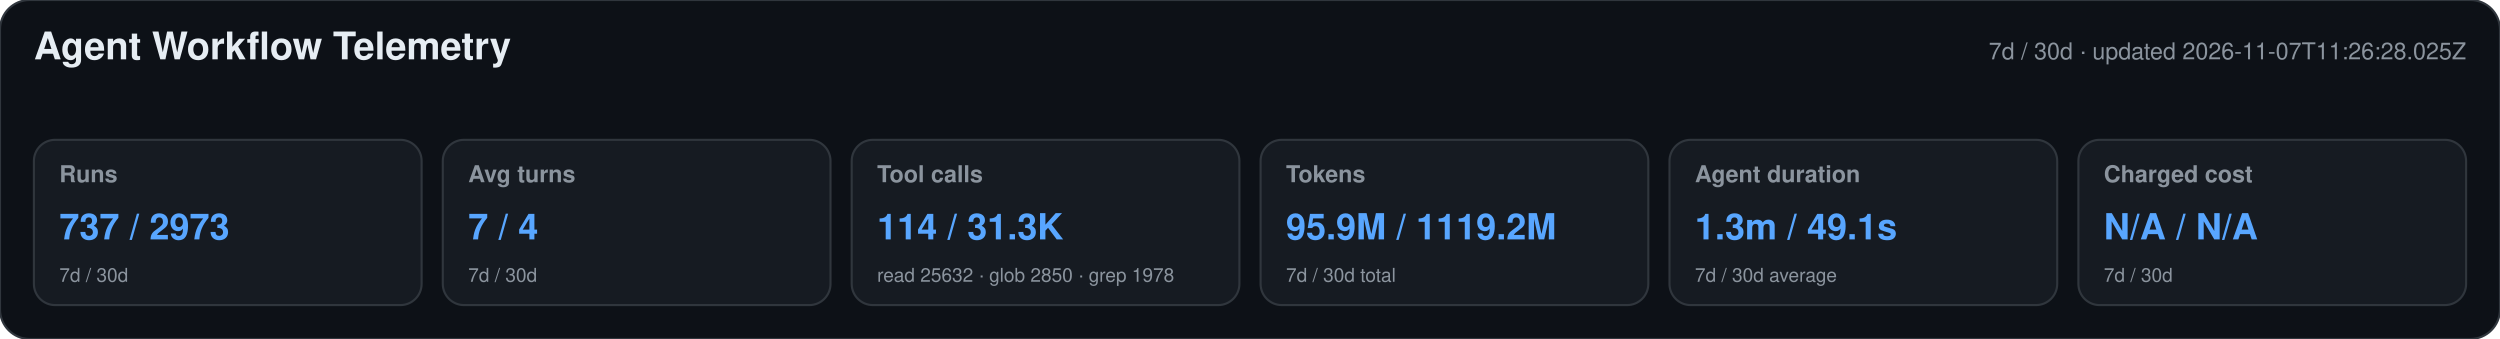
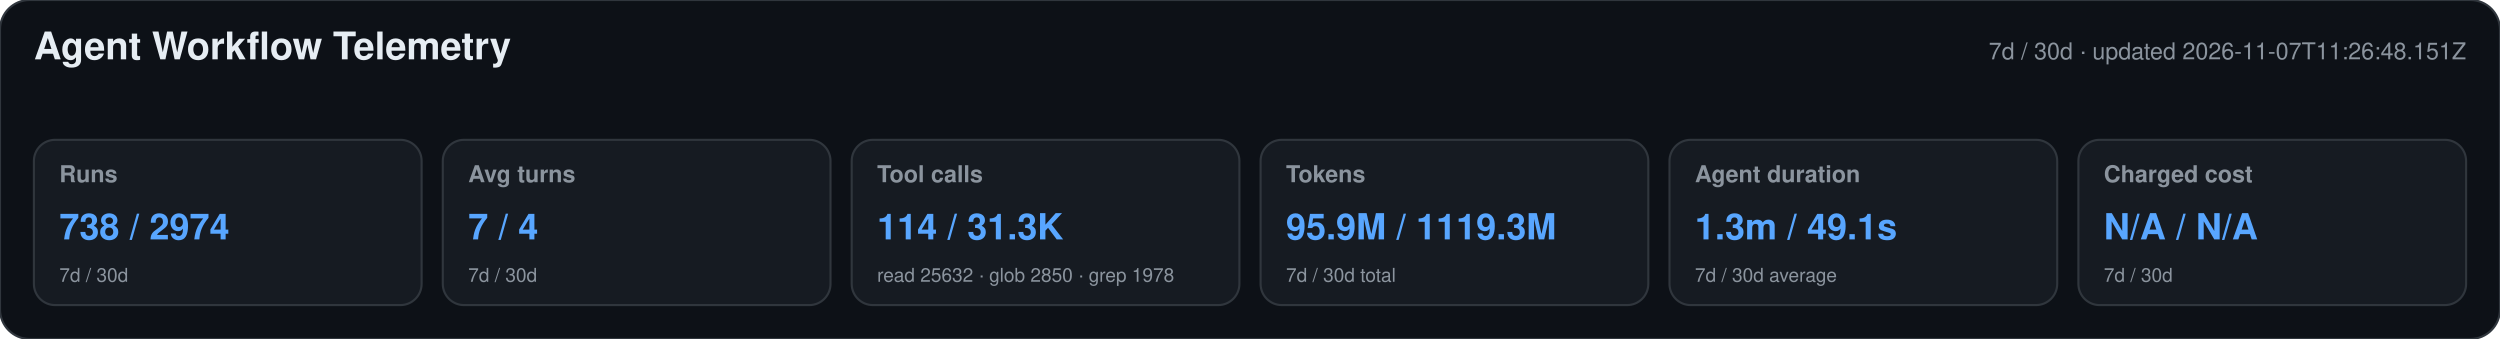
<svg xmlns="http://www.w3.org/2000/svg" width="1180" height="160" viewBox="0 0 1180 160" role="img" aria-labelledby="title desc">
  <style>text{font-family:-apple-system,BlinkMacSystemFont,"Segoe UI",Helvetica,Arial,sans-serif}.heading{font-size:18px;font-weight:650;fill:#e6edf3}.meta,.label,.secondary{fill:#8b949e}.meta,.label{font-size:11px}.label{font-weight:600}.primary{font-size:17px;font-weight:700;fill:#58a6ff}.secondary{font-size:9px}</style>
  <rect width="1180" height="160" rx="14" fill="#0d1117" stroke="#30363d" />
  <text x="16" y="28" class="heading">Agent Workflow Telemetry</text>
-   <text x="1164" y="28" text-anchor="end" class="meta">7d / 30d · updated 2026-11-07T11:26:28.025Z</text>
+   <text x="1164" y="28" text-anchor="end" class="meta">7d / 30d · updated 2026-11-07T11:26:48.151Z</text>
  <g>
    <rect x="16" y="66" width="183" height="78" rx="10" fill="#161b22" stroke="#30363d" />
    <text x="28" y="86" class="label">Runs</text>
-     <text x="28" y="113" class="primary">737 / 2973</text>
+     <text x="28" y="113" class="primary">738 / 2974</text>
    <text x="28" y="133" class="secondary">7d / 30d</text>
  </g>
  <g>
    <rect x="209" y="66" width="183" height="78" rx="10" fill="#161b22" stroke="#30363d" />
    <text x="221" y="86" class="label">Avg turns</text>
    <text x="221" y="113" class="primary">7 / 4</text>
    <text x="221" y="133" class="secondary">7d / 30d</text>
  </g>
  <g>
    <rect x="402" y="66" width="183" height="78" rx="10" fill="#161b22" stroke="#30363d" />
    <text x="414" y="86" class="label">Tool calls</text>
    <text x="414" y="113" class="primary">114 / 31.3K</text>
    <text x="414" y="133" class="secondary">read 25632 · glob 2850 · grep 1978</text>
  </g>
  <g>
    <rect x="595" y="66" width="183" height="78" rx="10" fill="#161b22" stroke="#30363d" />
    <text x="607" y="86" class="label">Tokens</text>
-     <text x="607" y="113" class="primary">95.9M / 1119.2M</text>
+     <text x="607" y="113" class="primary">95.9M / 1119.3M</text>
    <text x="607" y="133" class="secondary">7d / 30d total</text>
  </g>
  <g>
    <rect x="788" y="66" width="183" height="78" rx="10" fill="#161b22" stroke="#30363d" />
    <text x="800" y="86" class="label">Agent duration</text>
    <text x="800" y="113" class="primary">1.3m / 49.1s</text>
    <text x="800" y="133" class="secondary">7d / 30d average</text>
  </g>
  <g>
    <rect x="981" y="66" width="183" height="78" rx="10" fill="#161b22" stroke="#30363d" />
    <text x="993" y="86" class="label">Charged cost</text>
    <text x="993" y="113" class="primary">N/A / N/A</text>
    <text x="993" y="133" class="secondary">7d / 30d</text>
  </g>
</svg>
